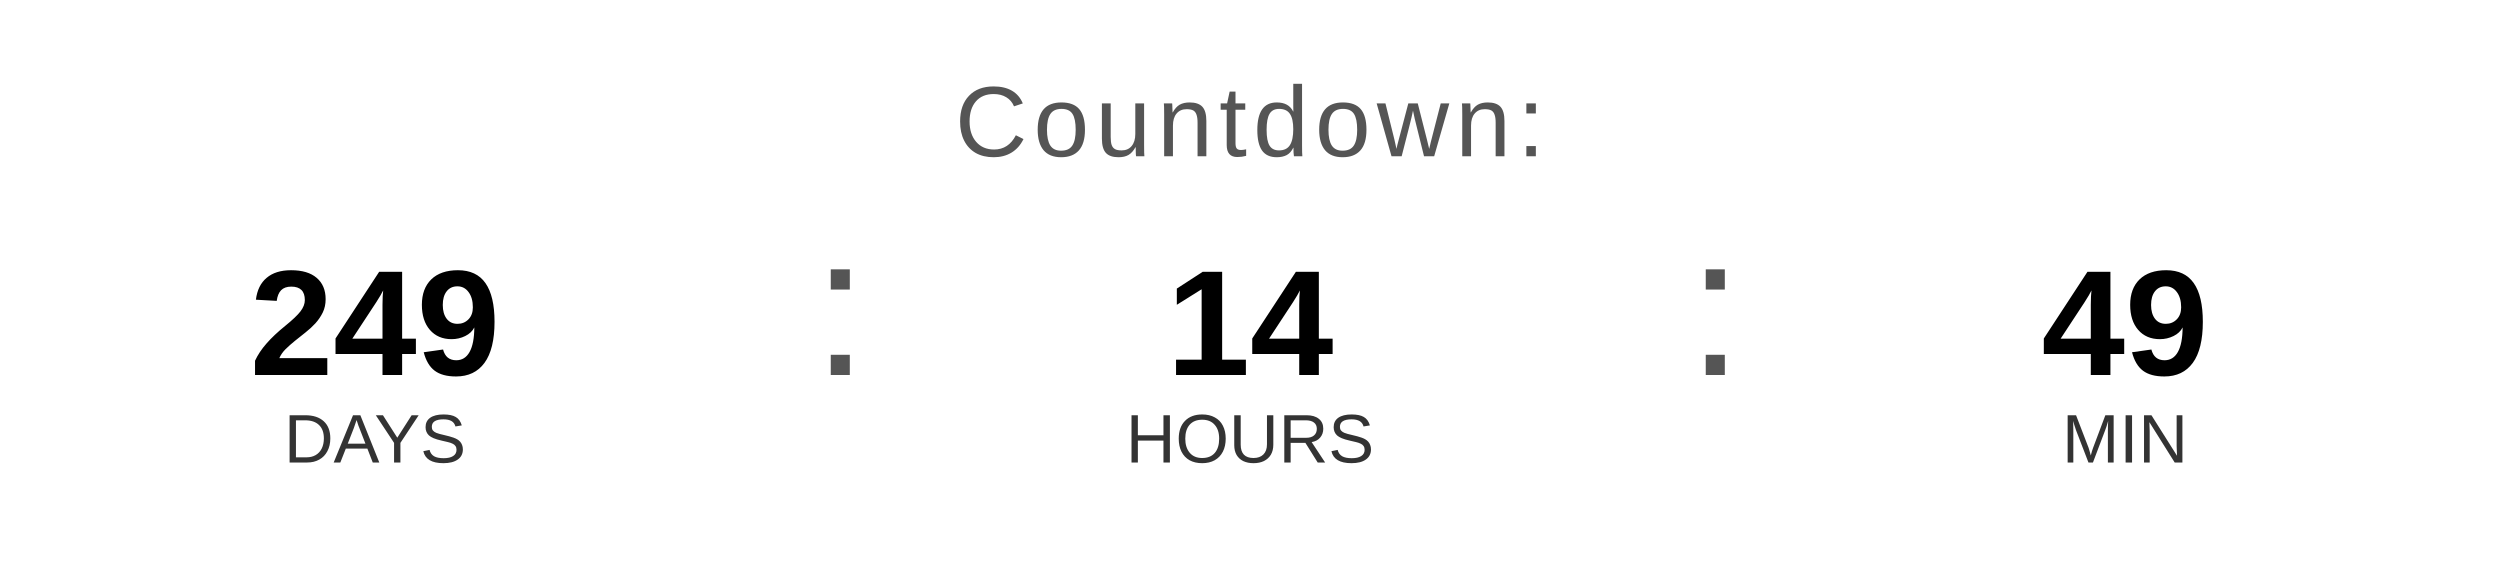
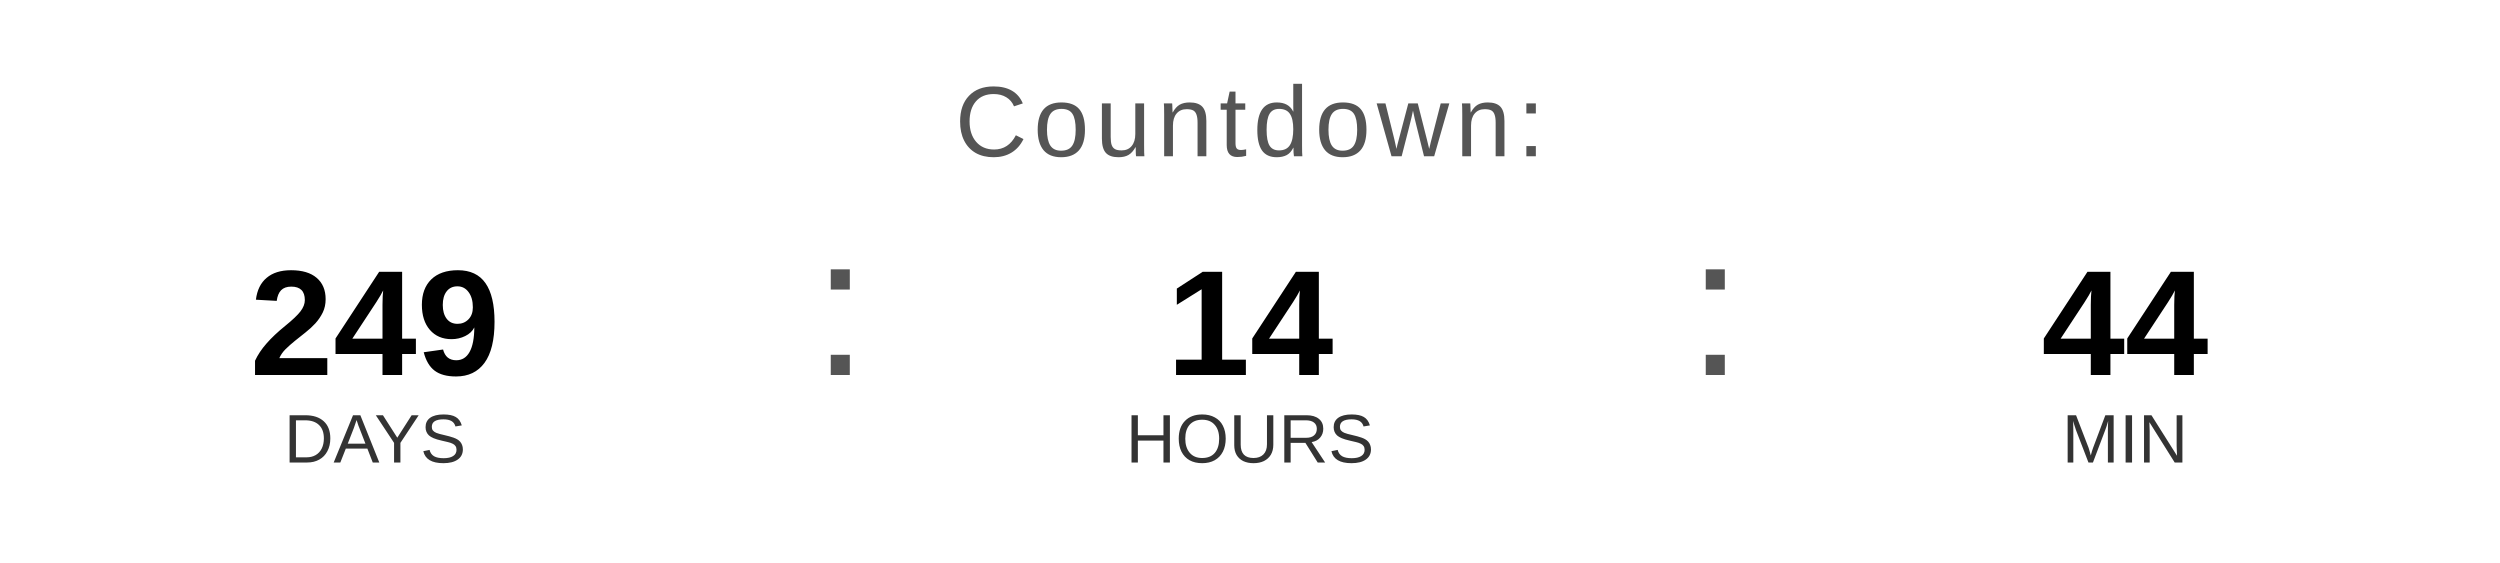
<svg xmlns="http://www.w3.org/2000/svg" width="400" height="90" viewBox="0 0 400 90">
  <text x="200" y="25" font-family="Arial, Helvetica, sans-serif" font-size="16" fill="#555555" text-anchor="middle" letter-spacing="1">
    Countdown:
  </text>
  <text x="60" y="60" font-family="Arial, Helvetica, sans-serif" font-size="24" font-weight="bold" fill="#000000" text-anchor="middle">249</text>
  <text x="60" y="74" font-family="Arial, Helvetica, sans-serif" font-size="11" fill="#333333" text-anchor="middle">DAYS</text>
  <text x="130" y="60" font-family="Arial, sans-serif" font-size="32" fill="#555555">:</text>
  <text x="200" y="60" font-family="Arial, Helvetica, sans-serif" font-size="24" font-weight="bold" fill="#000000" text-anchor="middle">14</text>
  <text x="200" y="74" font-family="Arial, Helvetica, sans-serif" font-size="11" fill="#333333" text-anchor="middle">HOURS</text>
  <text x="270" y="60" font-family="Arial, sans-serif" font-size="32" fill="#555555">:</text>
-   <text x="340" y="60" font-family="Arial, Helvetica, sans-serif" font-size="24" font-weight="bold" fill="#000000" text-anchor="middle">49</text>
+   <text x="340" y="60" font-family="Arial, Helvetica, sans-serif" font-size="24" font-weight="bold" fill="#000000" text-anchor="middle">44</text>
  <text x="340" y="74" font-family="Arial, Helvetica, sans-serif" font-size="11" fill="#333333" text-anchor="middle">MIN</text>
</svg>
